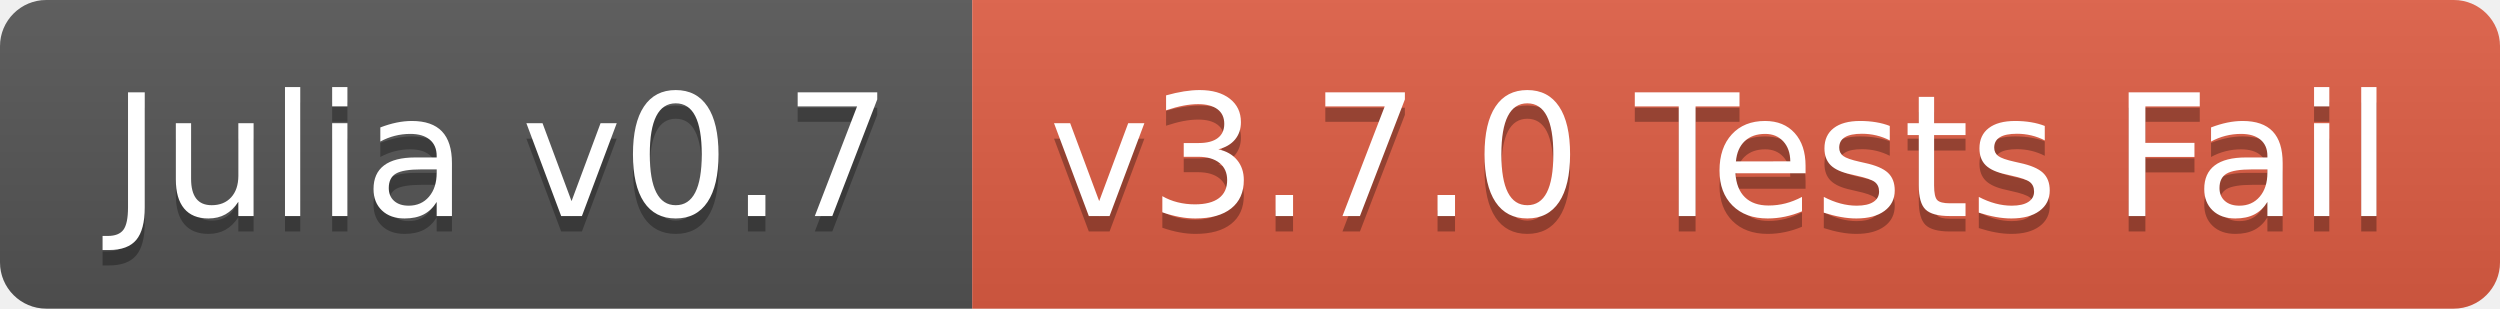
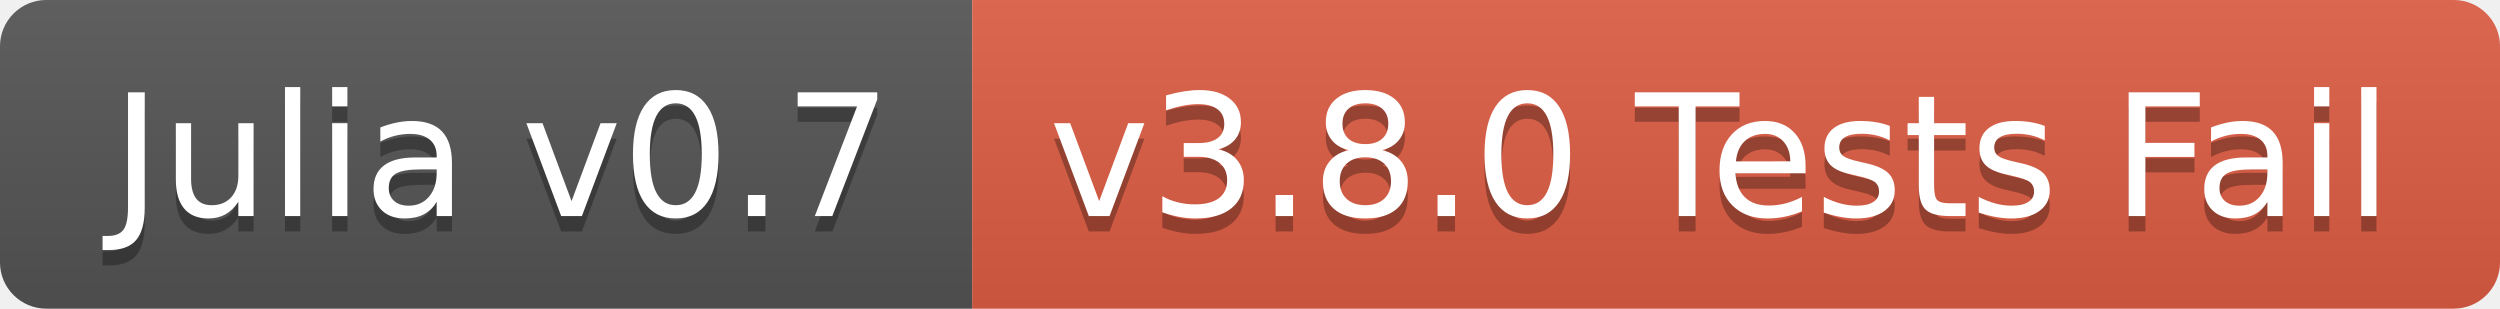
<svg xmlns="http://www.w3.org/2000/svg" width="162" height="20">
  <linearGradient id="b" x2="0" y2="100%">
    <stop offset="0" stop-color="#bbb" stop-opacity=".1" />
    <stop offset="1" stop-opacity=".1" />
  </linearGradient>
  <clipPath id="a">
    <rect width="162" height="20" rx="3" fill="#fff" />
  </clipPath>
  <g clip-path="url(#a)">
    <path fill="#555" d="M0 0h63v20H0z" />
    <path fill="#e05d44" d="M63 0h99v20H63z" />
    <path fill="url(#b)" d="M0 0h162v20H0z" />
  </g>
  <g fill="#fff" text-anchor="middle" font-family="DejaVu Sans,Verdana,Geneva,sans-serif" font-size="110">
    <text x="325" y="150" fill="#010101" fill-opacity=".3" transform="scale(.1)" textLength="530">Julia v0.7</text>
    <text x="325" y="140" transform="scale(.1)" textLength="530">Julia v0.7</text>
-     <text x="1115" y="150" fill="#010101" fill-opacity=".3" transform="scale(.1)" textLength="890">v3.7.0 Tests Fail</text>
-     <text x="1115" y="140" transform="scale(.1)" textLength="890">v3.7.0 Tests Fail</text>
+     <text x="1115" y="150" fill="#010101" fill-opacity=".3" transform="scale(.1)" textLength="890">v3.8.0 Tests Fail</text>
+     <text x="1115" y="140" transform="scale(.1)" textLength="890">v3.8.0 Tests Fail</text>
  </g>
</svg>
